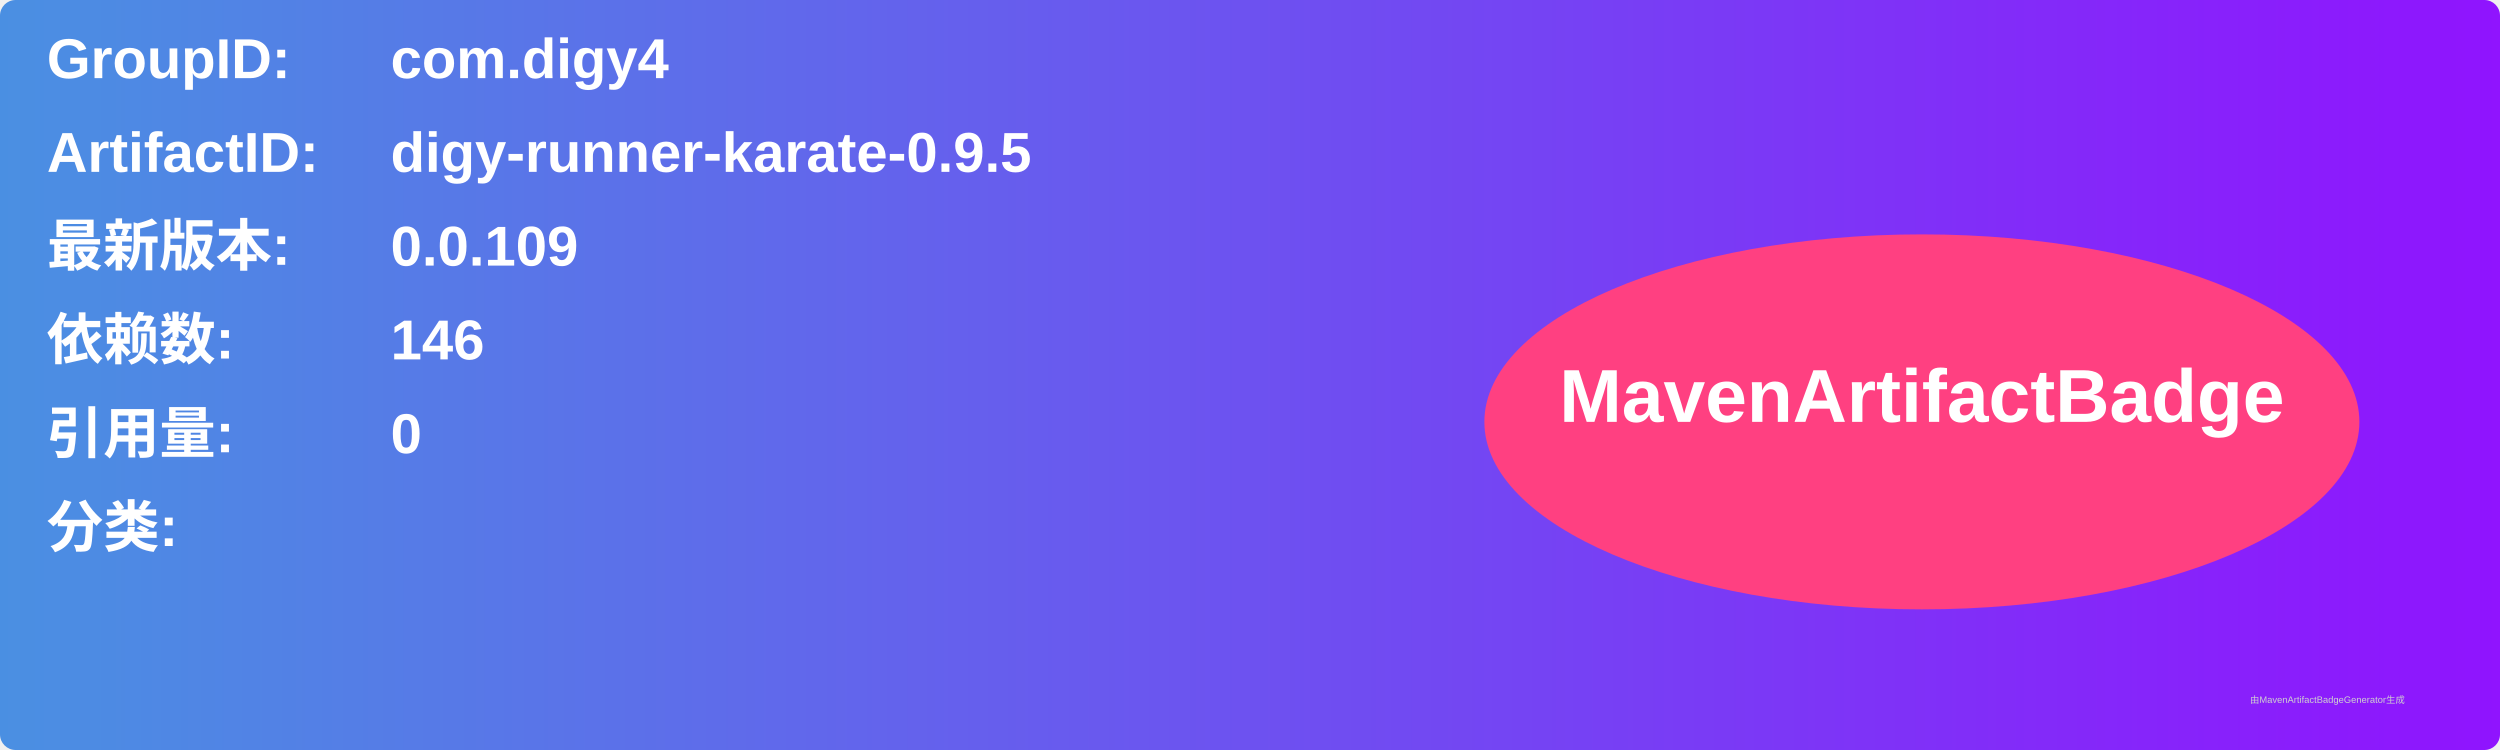
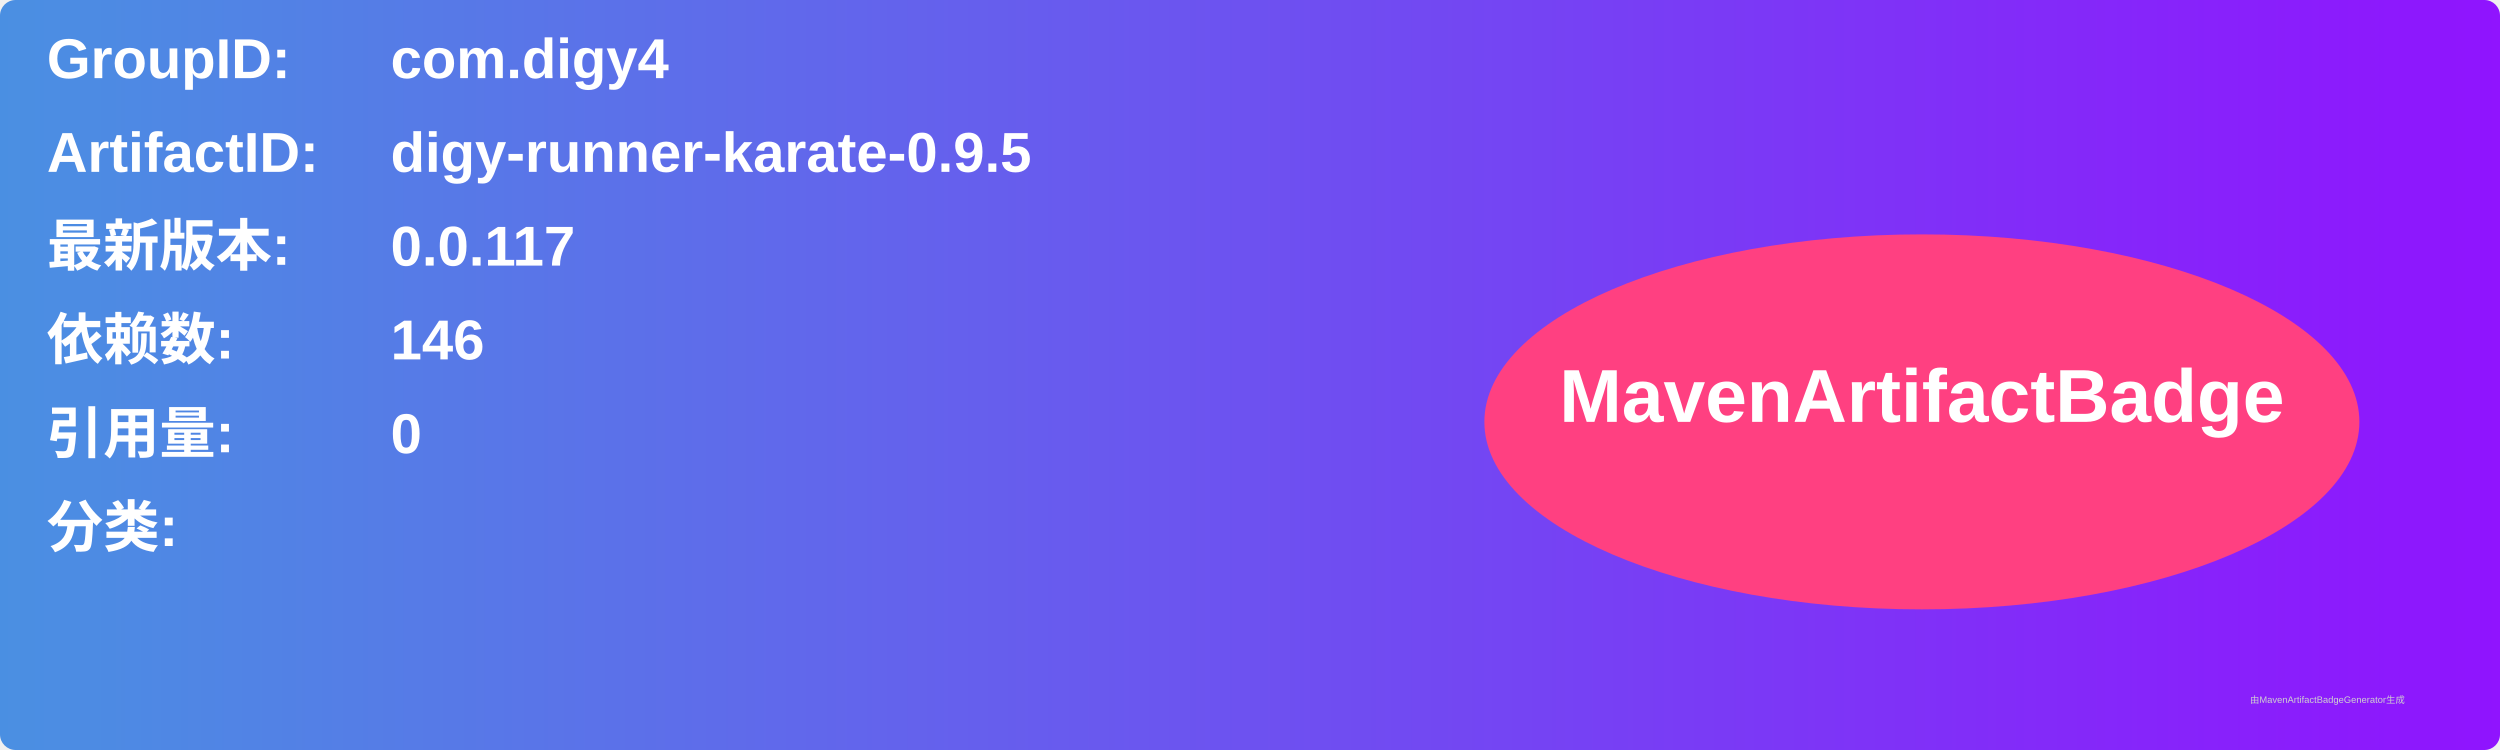
<svg xmlns="http://www.w3.org/2000/svg" width="800" height="240" viewBox="0 0 800 240">
  <linearGradient id="grad" x1="0%" y1="0%" x2="100%" y2="0%">
    <stop offset="0%" stop-color="#4a90e2" />
    <stop offset="100%" stop-color="#9013fe" />
  </linearGradient>
  <rect width="100%" height="100%" rx="5" ry="5" fill="url(#grad)" />
  <g transform="translate(15, 15)">
    <text x="0" y="10" font-family="Arial" font-size="18" fill="white" font-weight="bold" width="260">GroupID:</text>
    <text x="110" y="10" font-family="Arial" font-size="18" fill="white" font-weight="bold" width="460">com.digy4</text>
    <text x="0" y="40" font-family="Arial" font-size="18" fill="white" font-weight="bold" width="260">ArtifactID:</text>
    <text x="110" y="40" font-family="Arial" font-size="18" fill="white" font-weight="bold" width="460">digy-runner-karate-0.9.5</text>
    <text x="0" y="70" font-family="Arial" font-size="18" fill="white" font-weight="bold">最新版本:</text>
    <text x="110" y="70" font-family="Arial" font-size="18" fill="white" font-weight="bold">
-       <tspan font-weight="bold">0.0.109</tspan>
+       <tspan font-weight="bold">0.0.117</tspan>
    </text>
    <text x="0" y="100" font-family="Arial" font-size="18" fill="white" font-weight="bold">依赖数: </text>
    <text x="110" y="100" font-family="Arial" font-size="18" fill="white">
      <tspan font-weight="bold">146</tspan>
    </text>
    <text x="0" y="130" font-family="Arial" font-size="18" fill="white" font-weight="bold">引用量: </text>
    <text x="110" y="130" font-family="Arial" font-size="18" fill="white">
      <tspan font-weight="bold">0</tspan>
    </text>
    <text x="0" y="160" font-family="Arial" font-size="18" fill="white" font-weight="bold">分类:</text>
    <text x="10" y="190" font-family="Arial" font-size="10" fill="white">
      <tspan font-weight="bold" />
    </text>
    <ellipse cx="600" cy="120" rx="140" ry="60" fill="#ff4081" />
    <text x="600" y="120" text-anchor="middle" font-family="Arial" font-size="24" fill="white" font-weight="bold">MavenArtifactBadge</text>
  </g>
  <text x="720" y="225" font-family="Arial" font-size="3" fill="#d0d0d0">由MavenArtifactBadgeGenerator生成</text>
</svg>
